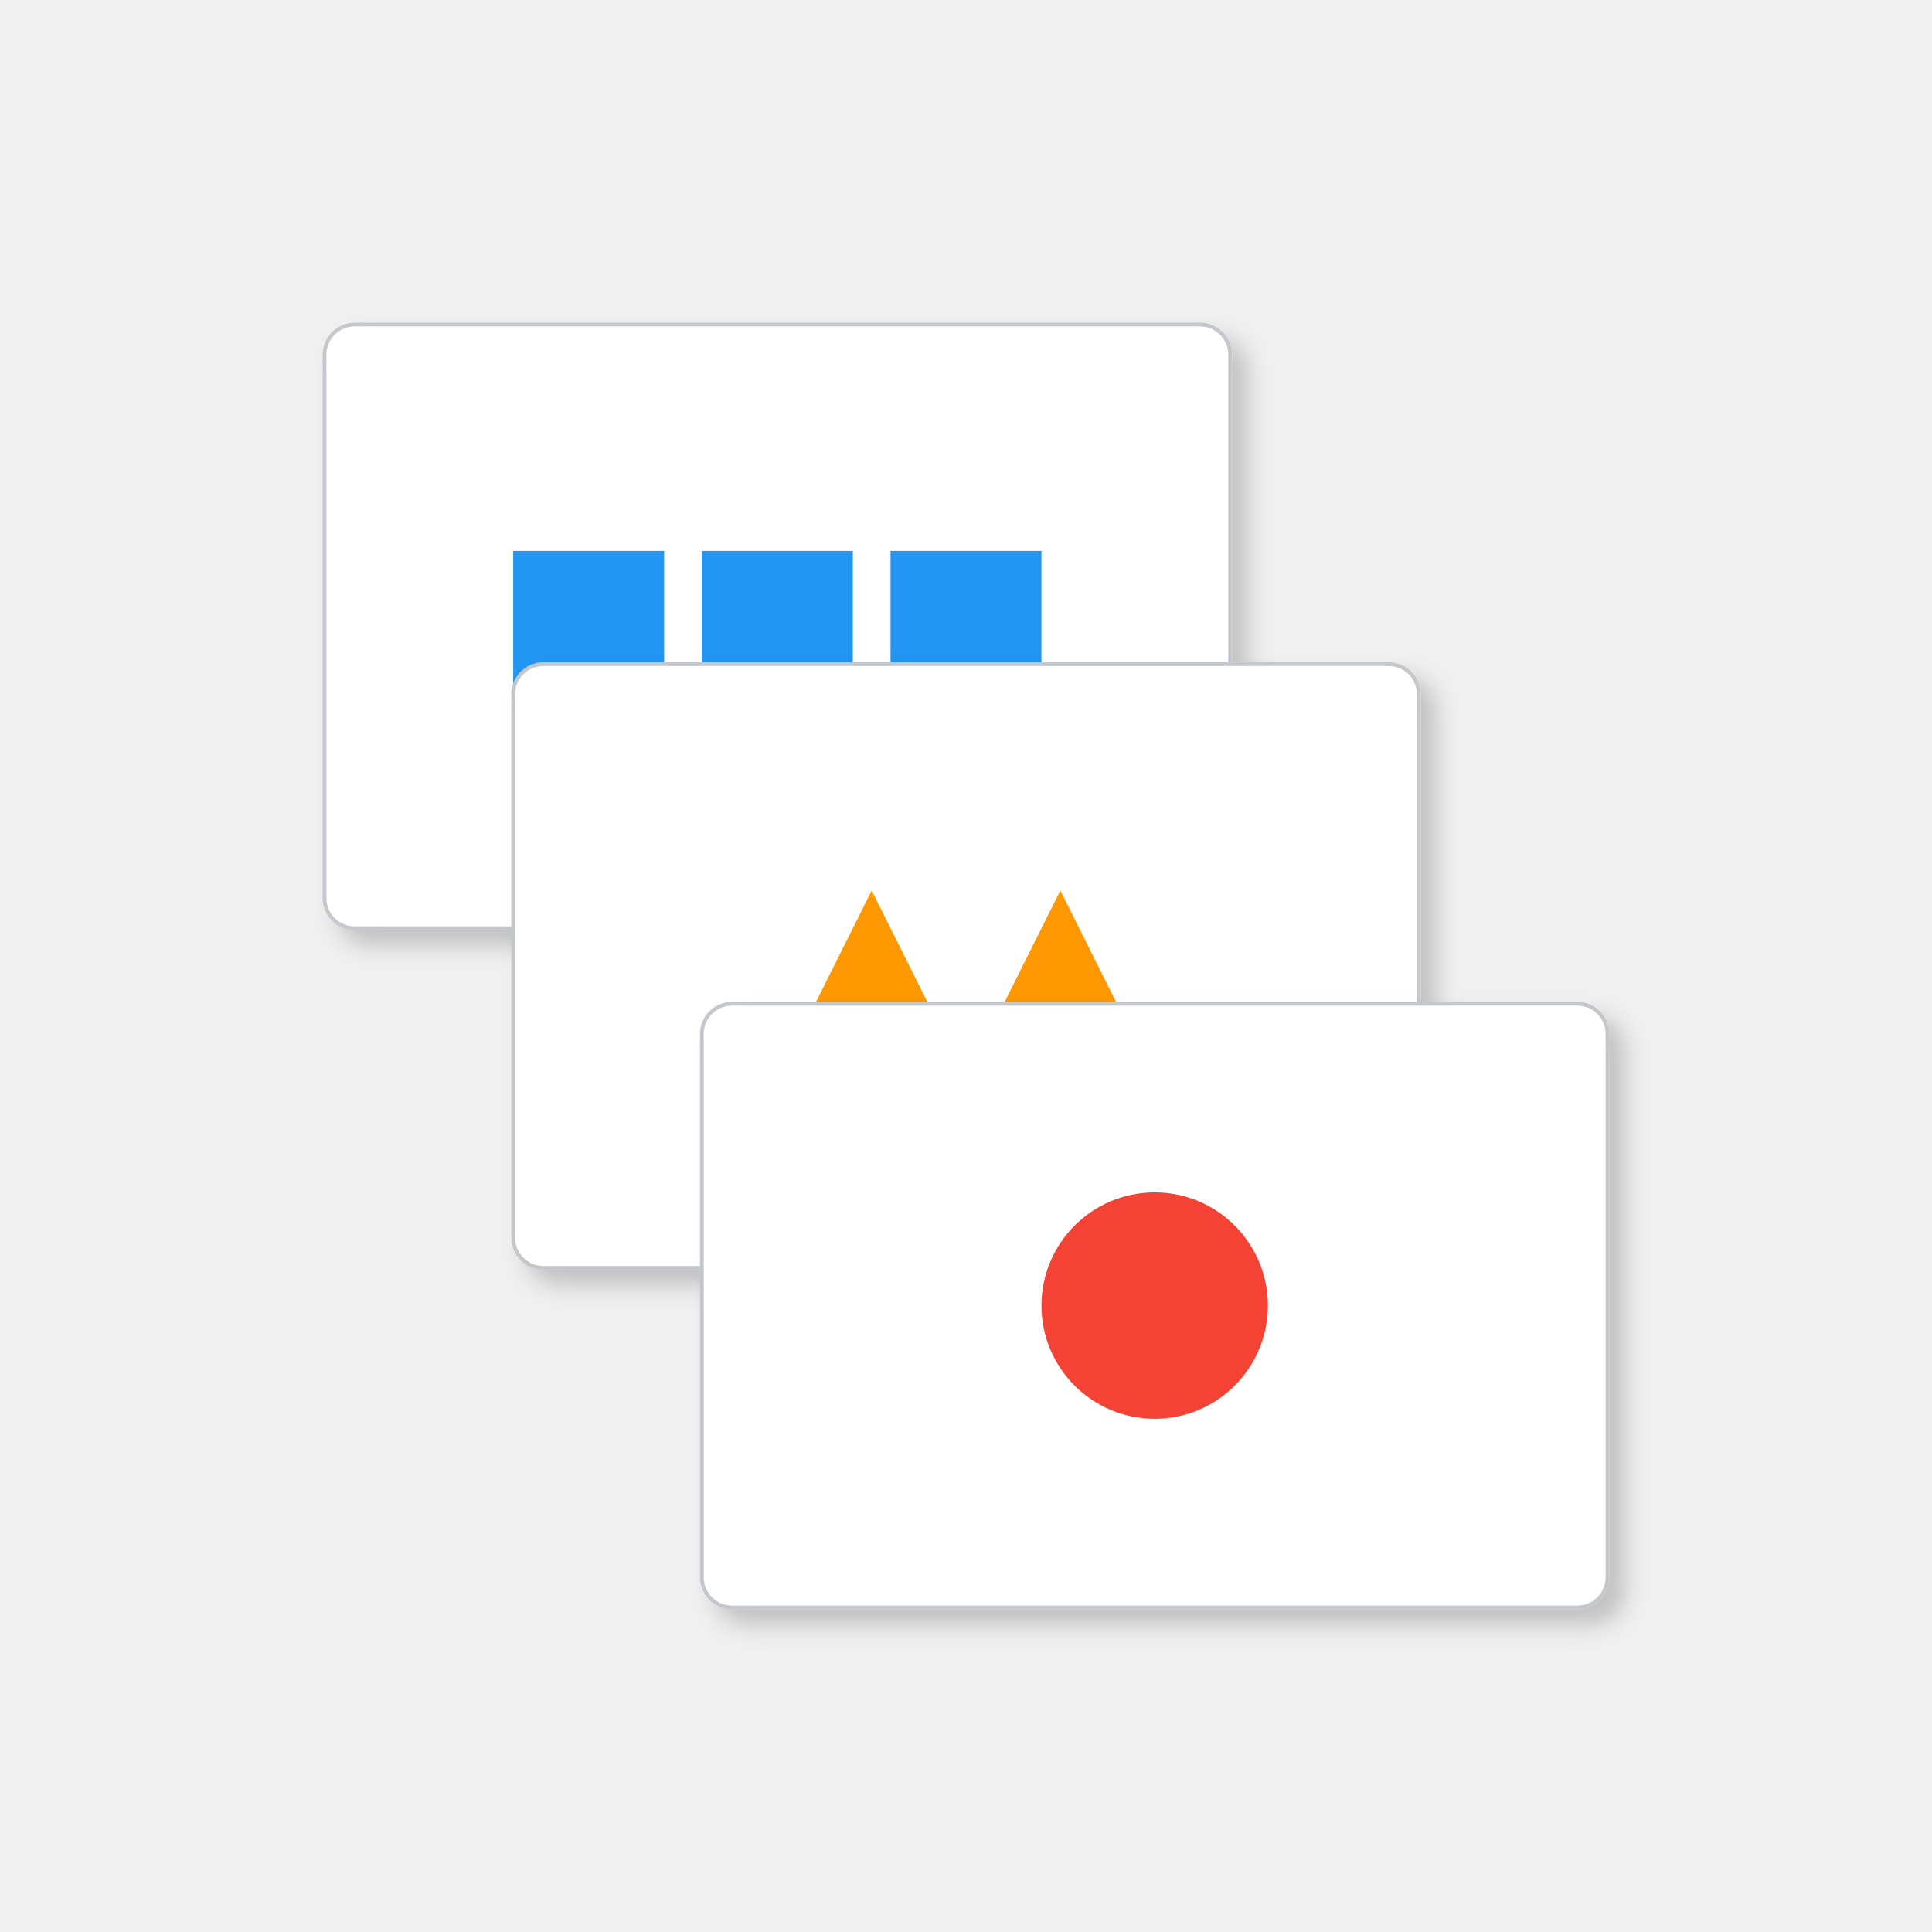
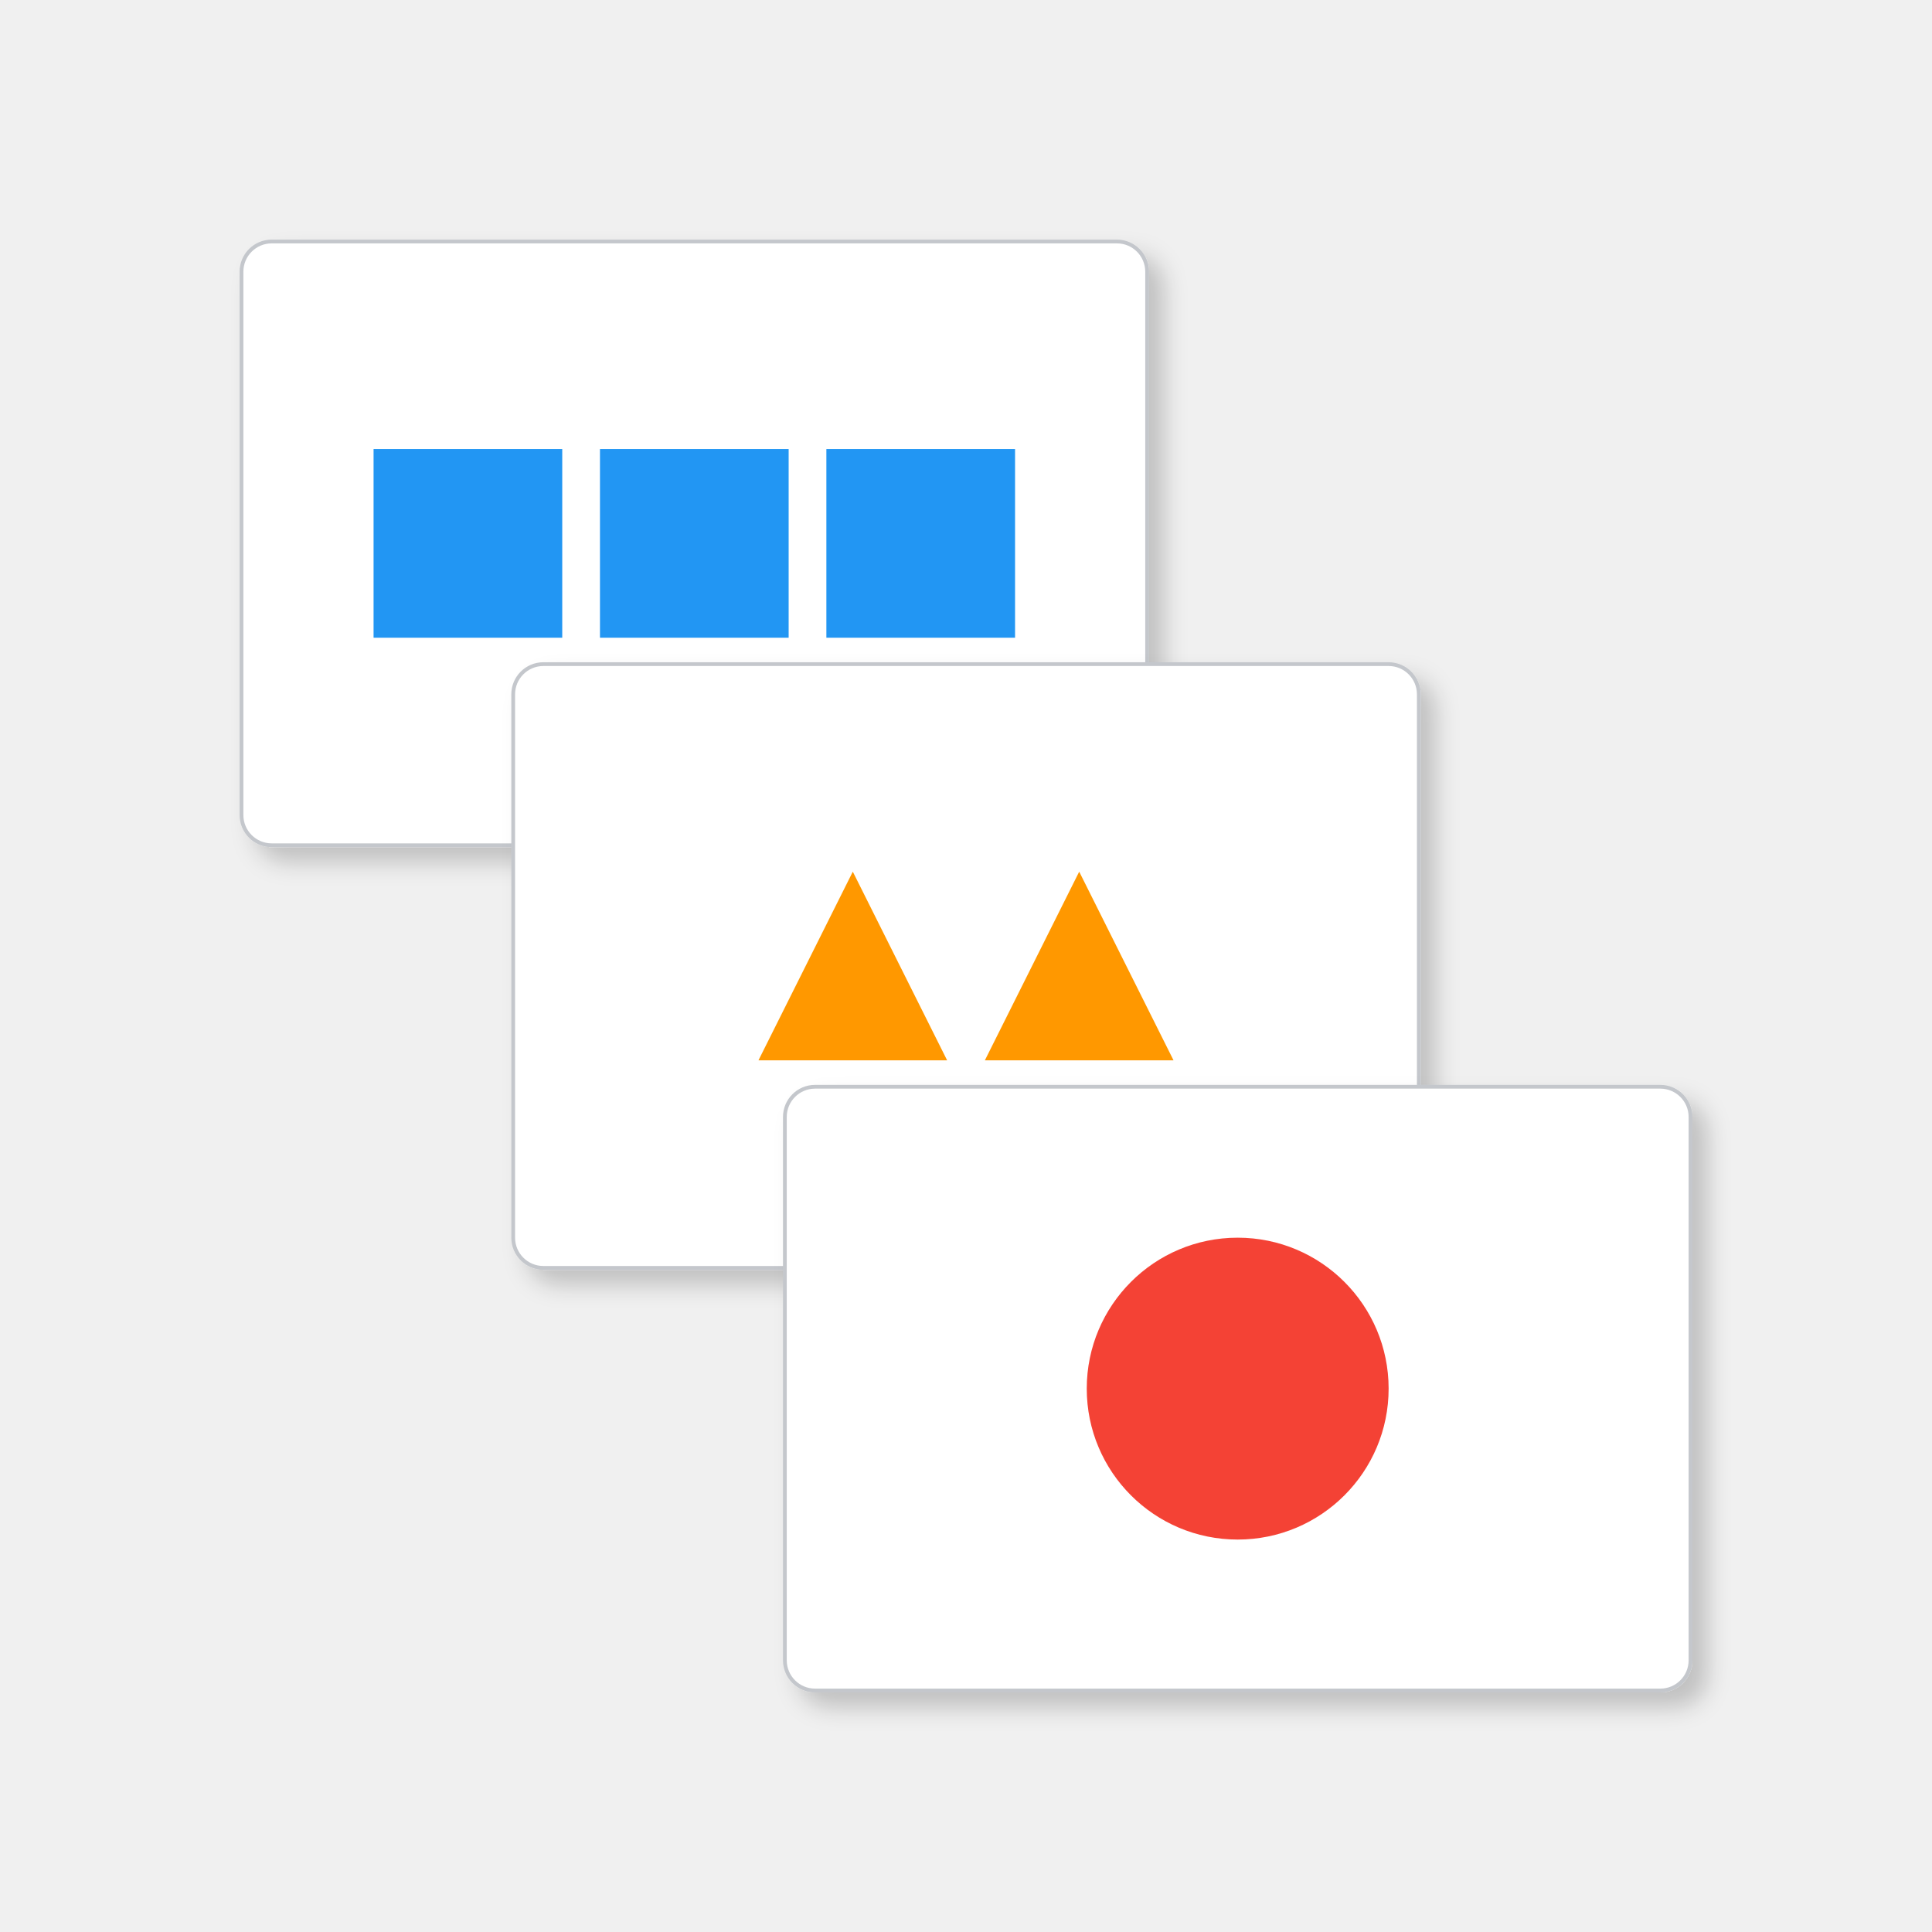
<svg xmlns="http://www.w3.org/2000/svg" width="512" height="512" viewBox="0 0 512 512">
  <defs>
    <filter id="shadow" x="-20%" y="-20%" width="140%" height="140%">
      <feDropShadow dx="4" dy="4" stdDeviation="3" flood-opacity="0.2" />
    </filter>
  </defs>
  <g filter="url(#shadow)">
-     <rect x="86" y="86" width="240" height="160" rx="8" fill="#FFFFFF" stroke="#C4C7CC" stroke-width="1" />
-     <rect x="136" y="146" width="40" height="40" fill="#2196F3" />
-     <rect x="186" y="146" width="40" height="40" fill="#2196F3" />
-     <rect x="236" y="146" width="40" height="40" fill="#2196F3" />
+     <rect x="64" y="64" width="240" height="160" rx="8" fill="#FFFFFF" stroke="#C4C7CC" stroke-width="1" />
+     <rect x="99" y="119" width="50" height="50" fill="#2196F3" />
+     <rect x="159" y="119" width="50" height="50" fill="#2196F3" />
+     <rect x="219" y="119" width="50" height="50" fill="#2196F3" />
  </g>
  <g filter="url(#shadow)">
    <rect x="136" y="176" width="240" height="160" rx="8" fill="#FFFFFF" stroke="#C4C7CC" stroke-width="1" />
-     <path d="M 231 236 L 251 276 L 211 276 Z" fill="#FF9800" />
-     <path d="M 281 236 L 301 276 L 261 276 Z" fill="#FF9800" />
+     <path d="M 201 281 L 226 231 L 251 281 Z" fill="#FF9800" />
+     <path d="M 261 281 L 286 231 L 311 281 Z" fill="#FF9800" />
  </g>
  <g filter="url(#shadow)">
-     <rect x="186" y="266" width="240" height="160" rx="8" fill="#FFFFFF" stroke="#C4C7CC" stroke-width="1" />
-     <circle cx="306" cy="346" r="30" fill="#F44336" />
+     <rect x="208" y="288" width="240" height="160" rx="8" fill="#FFFFFF" stroke="#C4C7CC" stroke-width="1" />
+     <circle cx="328" cy="368" r="40" fill="#F44336" />
  </g>
</svg>
